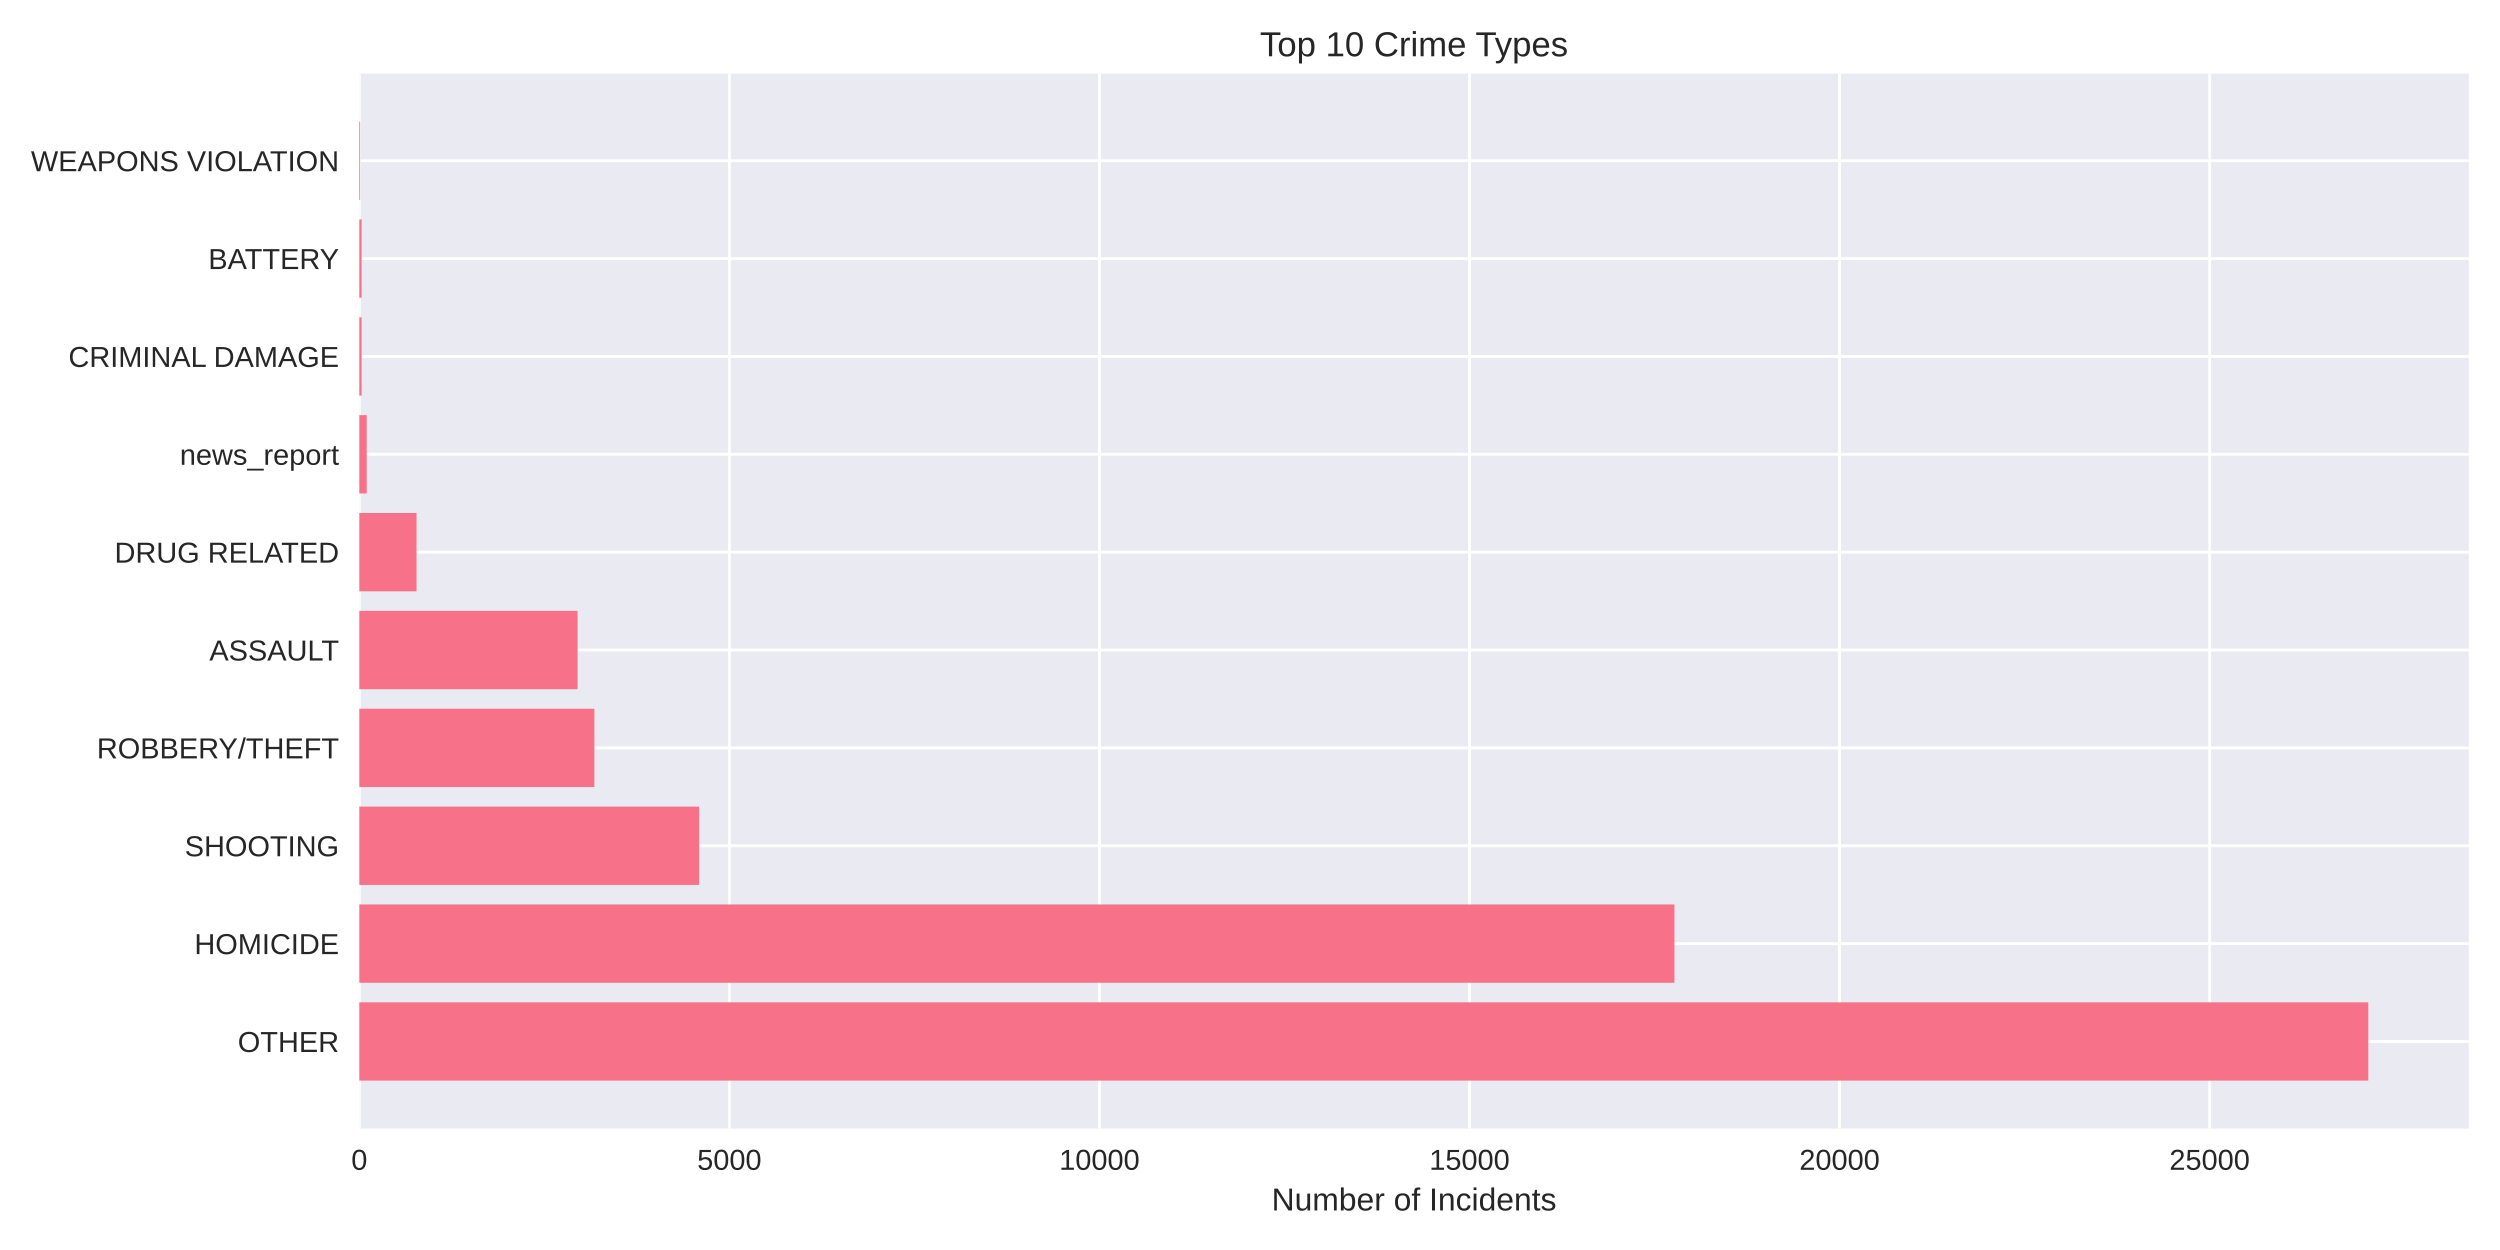
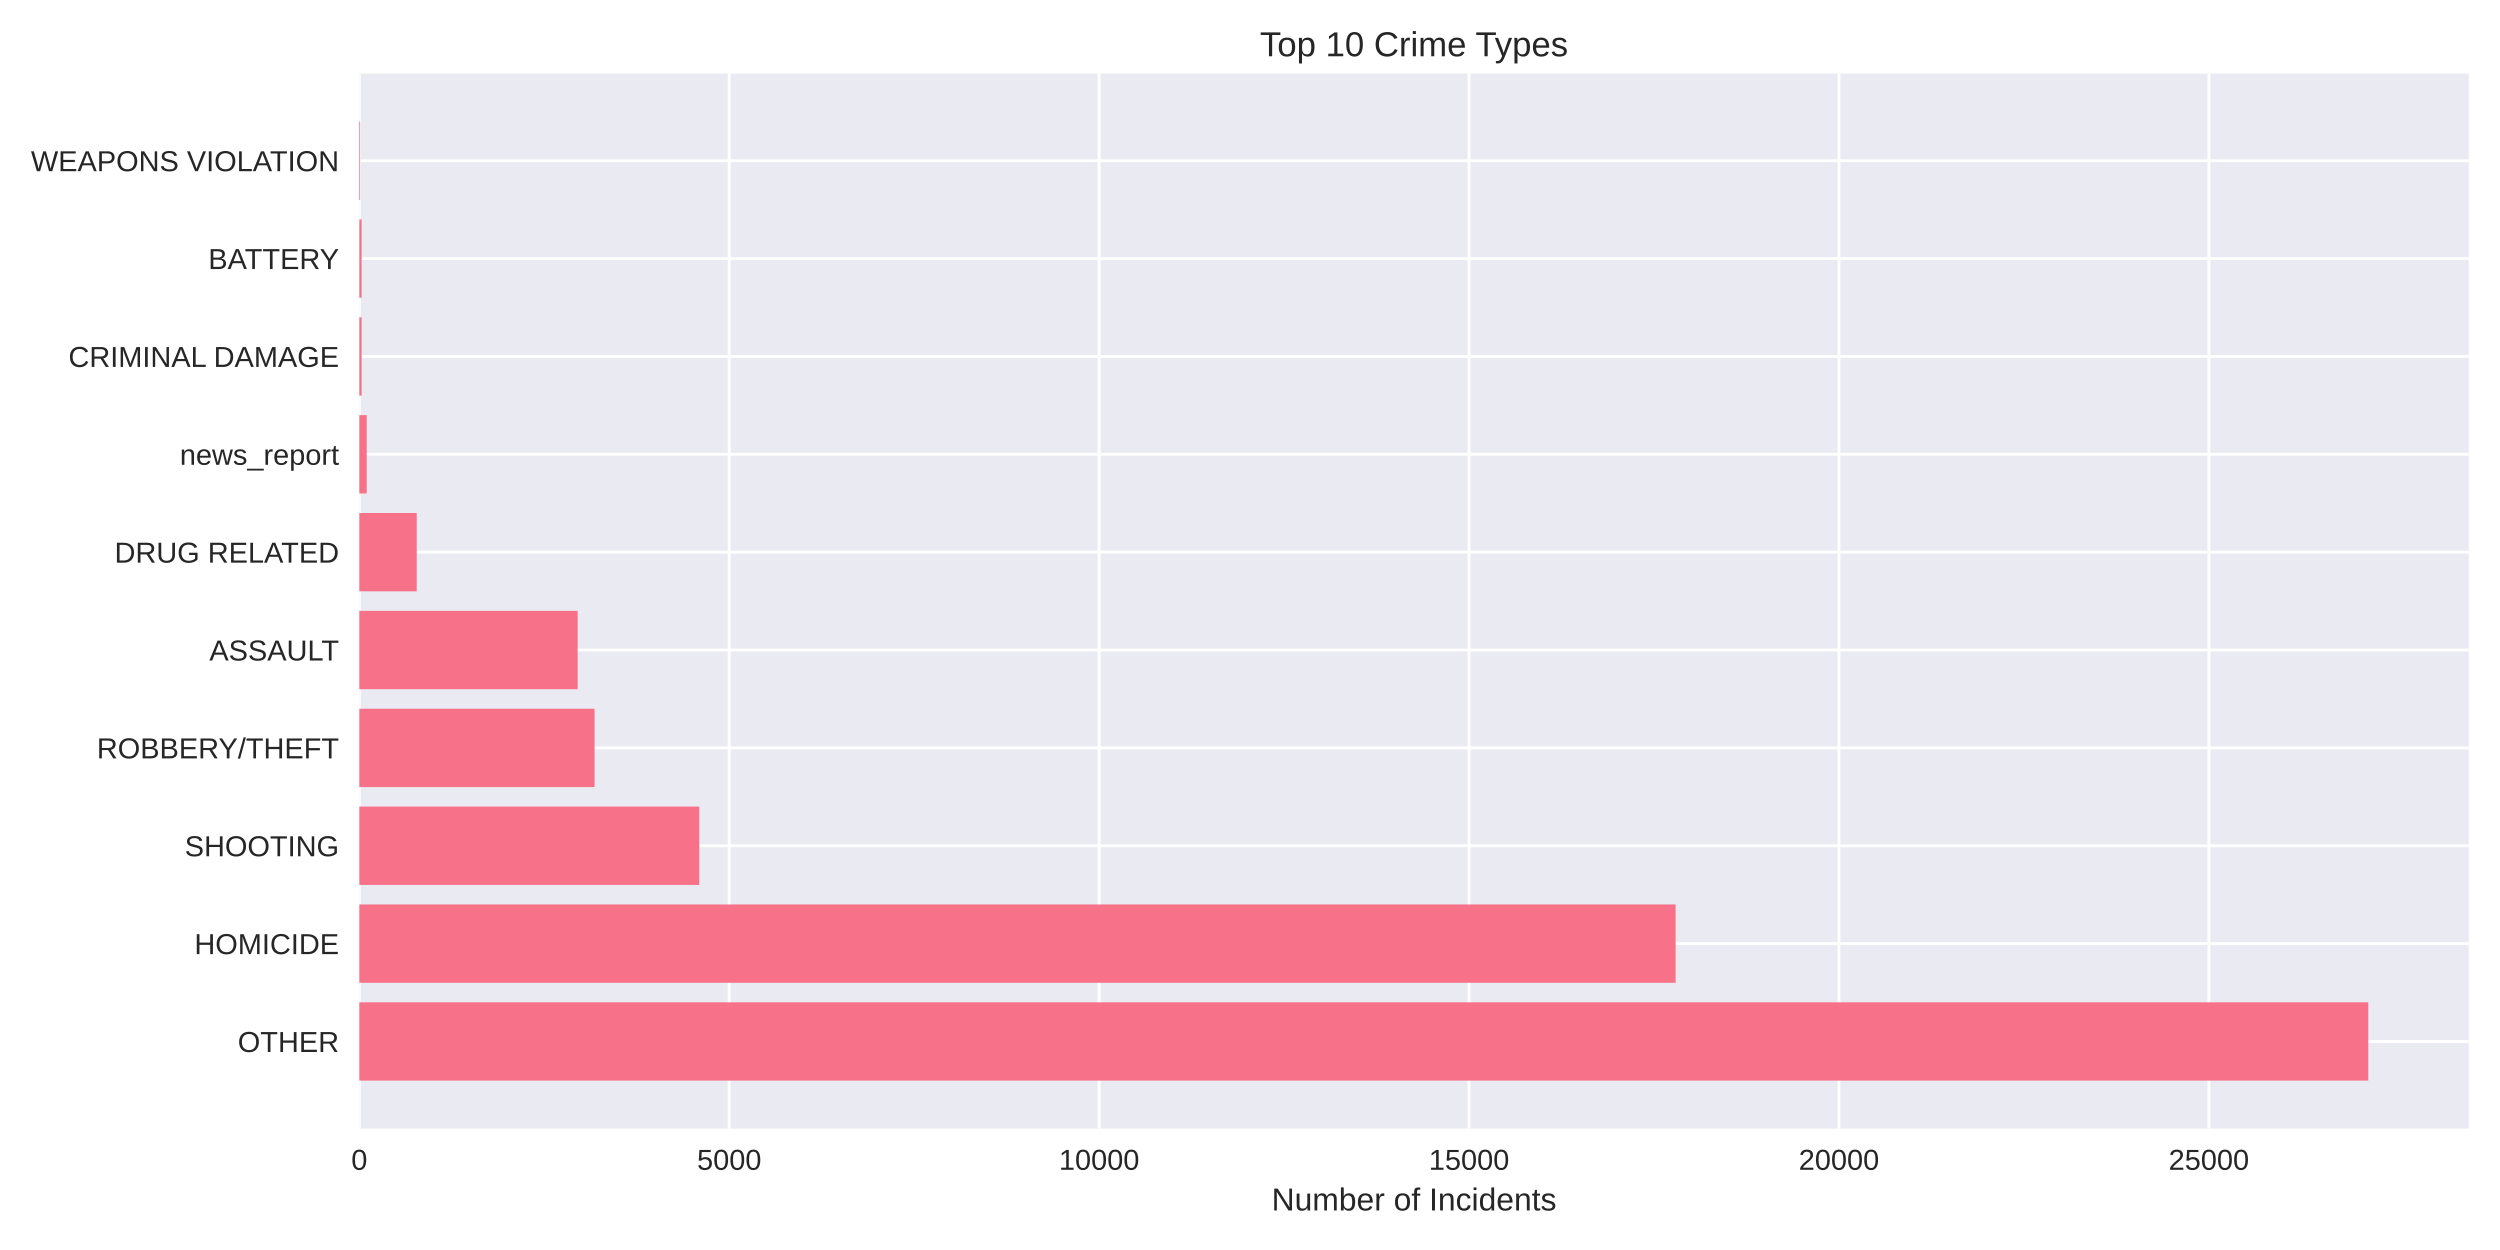
<svg xmlns="http://www.w3.org/2000/svg" width="864pt" height="432pt" viewBox="0 0 864 432" version="1.1">
  <defs>
    <style type="text/css">*{stroke-linejoin: round; stroke-linecap: butt}</style>
  </defs>
  <g id="figure_1">
    <g id="patch_1">
      <path d="M 0 432  L 864 432  L 864 0  L 0 0  z " style="fill: #ffffff" />
    </g>
    <g id="axes_1">
      <g id="patch_2">
        <path d="M 124.18 390.04  L 853.2 390.04  L 853.2 25.44  L 124.18 25.44  z " style="fill: #eaeaf2" />
      </g>
      <g id="matplotlib.axis_1">
        <g id="xtick_1">
          <g id="line2d_1">
-             <path d="M 124.18 390.04  L 124.18 25.44  " clip-path="url(#pbd4d6af6cb)" style="fill: none; stroke: #ffffff; stroke-linecap: round" />
+             <path d="M 124.18 390.04  L 124.18 25.44  " clip-path="url(#pc3048a8a2e)" style="fill: none; stroke: #ffffff; stroke-linecap: round" />
          </g>
          <g id="line2d_2" />
          <g id="text_1">
            <text style="fill: #262626; font: 10px 'Arial', 'Liberation Sans', 'DejaVu Sans', 'Bitstream Vera Sans', sans-serif; text-anchor: middle" x="124.18" y="404.287" transform="rotate(-0 124.18 404.2869)">0</text>
          </g>
        </g>
        <g id="xtick_2">
          <g id="line2d_3">
-             <path d="M 252.073 390.04  L 252.073 25.44  " clip-path="url(#pbd4d6af6cb)" style="fill: none; stroke: #ffffff; stroke-linecap: round" />
+             <path d="M 252.021 390.04  L 252.021 25.44  " clip-path="url(#pc3048a8a2e)" style="fill: none; stroke: #ffffff; stroke-linecap: round" />
          </g>
          <g id="line2d_4" />
          <g id="text_2">
-             <text style="fill: #262626; font: 10px 'Arial', 'Liberation Sans', 'DejaVu Sans', 'Bitstream Vera Sans', sans-serif; text-anchor: middle" x="252.073" y="404.287" transform="rotate(-0 252.0729 404.2869)">5000</text>
+             <text style="fill: #262626; font: 10px 'Arial', 'Liberation Sans', 'DejaVu Sans', 'Bitstream Vera Sans', sans-serif; text-anchor: middle" x="252.021" y="404.287" transform="rotate(-0 252.0211 404.2869)">5000</text>
          </g>
        </g>
        <g id="xtick_3">
          <g id="line2d_5">
-             <path d="M 379.966 390.04  L 379.966 25.44  " clip-path="url(#pbd4d6af6cb)" style="fill: none; stroke: #ffffff; stroke-linecap: round" />
+             <path d="M 379.862 390.04  L 379.862 25.44  " clip-path="url(#pc3048a8a2e)" style="fill: none; stroke: #ffffff; stroke-linecap: round" />
          </g>
          <g id="line2d_6" />
          <g id="text_3">
-             <text style="fill: #262626; font: 10px 'Arial', 'Liberation Sans', 'DejaVu Sans', 'Bitstream Vera Sans', sans-serif; text-anchor: middle" x="379.966" y="404.287" transform="rotate(-0 379.9657 404.2869)">10000</text>
+             <text style="fill: #262626; font: 10px 'Arial', 'Liberation Sans', 'DejaVu Sans', 'Bitstream Vera Sans', sans-serif; text-anchor: middle" x="379.862" y="404.287" transform="rotate(-0 379.8621 404.2869)">10000</text>
          </g>
        </g>
        <g id="xtick_4">
          <g id="line2d_7">
-             <path d="M 507.859 390.04  L 507.859 25.44  " clip-path="url(#pbd4d6af6cb)" style="fill: none; stroke: #ffffff; stroke-linecap: round" />
+             <path d="M 507.703 390.04  L 507.703 25.44  " clip-path="url(#pc3048a8a2e)" style="fill: none; stroke: #ffffff; stroke-linecap: round" />
          </g>
          <g id="line2d_8" />
          <g id="text_4">
-             <text style="fill: #262626; font: 10px 'Arial', 'Liberation Sans', 'DejaVu Sans', 'Bitstream Vera Sans', sans-serif; text-anchor: middle" x="507.859" y="404.287" transform="rotate(-0 507.8586 404.2869)">15000</text>
+             <text style="fill: #262626; font: 10px 'Arial', 'Liberation Sans', 'DejaVu Sans', 'Bitstream Vera Sans', sans-serif; text-anchor: middle" x="507.703" y="404.287" transform="rotate(-0 507.7032 404.2869)">15000</text>
          </g>
        </g>
        <g id="xtick_5">
          <g id="line2d_9">
-             <path d="M 635.751 390.04  L 635.751 25.44  " clip-path="url(#pbd4d6af6cb)" style="fill: none; stroke: #ffffff; stroke-linecap: round" />
+             <path d="M 635.544 390.04  L 635.544 25.44  " clip-path="url(#pc3048a8a2e)" style="fill: none; stroke: #ffffff; stroke-linecap: round" />
          </g>
          <g id="line2d_10" />
          <g id="text_5">
-             <text style="fill: #262626; font: 10px 'Arial', 'Liberation Sans', 'DejaVu Sans', 'Bitstream Vera Sans', sans-serif; text-anchor: middle" x="635.751" y="404.287" transform="rotate(-0 635.7514 404.2869)">20000</text>
+             <text style="fill: #262626; font: 10px 'Arial', 'Liberation Sans', 'DejaVu Sans', 'Bitstream Vera Sans', sans-serif; text-anchor: middle" x="635.544" y="404.287" transform="rotate(-0 635.5442 404.2869)">20000</text>
          </g>
        </g>
        <g id="xtick_6">
          <g id="line2d_11">
-             <path d="M 763.644 390.04  L 763.644 25.44  " clip-path="url(#pbd4d6af6cb)" style="fill: none; stroke: #ffffff; stroke-linecap: round" />
+             <path d="M 763.385 390.04  L 763.385 25.44  " clip-path="url(#pc3048a8a2e)" style="fill: none; stroke: #ffffff; stroke-linecap: round" />
          </g>
          <g id="line2d_12" />
          <g id="text_6">
-             <text style="fill: #262626; font: 10px 'Arial', 'Liberation Sans', 'DejaVu Sans', 'Bitstream Vera Sans', sans-serif; text-anchor: middle" x="763.644" y="404.287" transform="rotate(-0 763.6443 404.2869)">25000</text>
+             <text style="fill: #262626; font: 10px 'Arial', 'Liberation Sans', 'DejaVu Sans', 'Bitstream Vera Sans', sans-serif; text-anchor: middle" x="763.385" y="404.287" transform="rotate(-0 763.3853 404.2869)">25000</text>
          </g>
        </g>
        <g id="text_7">
          <text style="fill: #262626; font: 11px 'Arial', 'Liberation Sans', 'DejaVu Sans', 'Bitstream Vera Sans', sans-serif; text-anchor: middle" x="488.69" y="418.333" transform="rotate(-0 488.69 418.3334)">Number of Incidents</text>
        </g>
      </g>
      <g id="matplotlib.axis_2">
        <g id="ytick_1">
          <g id="line2d_13">
-             <path d="M 124.18 359.939  L 853.2 359.939  " clip-path="url(#pbd4d6af6cb)" style="fill: none; stroke: #ffffff; stroke-linecap: round" />
+             <path d="M 124.18 359.939  L 853.2 359.939  " clip-path="url(#pc3048a8a2e)" style="fill: none; stroke: #ffffff; stroke-linecap: round" />
          </g>
          <g id="line2d_14" />
          <g id="text_8">
            <text style="fill: #262626; font: 10px 'Arial', 'Liberation Sans', 'DejaVu Sans', 'Bitstream Vera Sans', sans-serif; text-anchor: end" x="117.18" y="363.562" transform="rotate(-0 117.18 363.562)">OTHER</text>
          </g>
        </g>
        <g id="ytick_2">
          <g id="line2d_15">
-             <path d="M 124.18 326.117  L 853.2 326.117  " clip-path="url(#pbd4d6af6cb)" style="fill: none; stroke: #ffffff; stroke-linecap: round" />
+             <path d="M 124.18 326.117  L 853.2 326.117  " clip-path="url(#pc3048a8a2e)" style="fill: none; stroke: #ffffff; stroke-linecap: round" />
          </g>
          <g id="line2d_16" />
          <g id="text_9">
            <text style="fill: #262626; font: 10px 'Arial', 'Liberation Sans', 'DejaVu Sans', 'Bitstream Vera Sans', sans-serif; text-anchor: end" x="117.18" y="329.74" transform="rotate(-0 117.18 329.7401)">HOMICIDE</text>
          </g>
        </g>
        <g id="ytick_3">
          <g id="line2d_17">
-             <path d="M 124.18 292.295  L 853.2 292.295  " clip-path="url(#pbd4d6af6cb)" style="fill: none; stroke: #ffffff; stroke-linecap: round" />
+             <path d="M 124.18 292.295  L 853.2 292.295  " clip-path="url(#pc3048a8a2e)" style="fill: none; stroke: #ffffff; stroke-linecap: round" />
          </g>
          <g id="line2d_18" />
          <g id="text_10">
            <text style="fill: #262626; font: 10px 'Arial', 'Liberation Sans', 'DejaVu Sans', 'Bitstream Vera Sans', sans-serif; text-anchor: end" x="117.18" y="295.918" transform="rotate(-0 117.18 295.9182)">SHOOTING</text>
          </g>
        </g>
        <g id="ytick_4">
          <g id="line2d_19">
-             <path d="M 124.18 258.473  L 853.2 258.473  " clip-path="url(#pbd4d6af6cb)" style="fill: none; stroke: #ffffff; stroke-linecap: round" />
+             <path d="M 124.18 258.473  L 853.2 258.473  " clip-path="url(#pc3048a8a2e)" style="fill: none; stroke: #ffffff; stroke-linecap: round" />
          </g>
          <g id="line2d_20" />
          <g id="text_11">
            <text style="fill: #262626; font: 10px 'Arial', 'Liberation Sans', 'DejaVu Sans', 'Bitstream Vera Sans', sans-serif; text-anchor: end" x="117.18" y="262.096" transform="rotate(-0 117.18 262.0963)">ROBBERY/THEFT</text>
          </g>
        </g>
        <g id="ytick_5">
          <g id="line2d_21">
-             <path d="M 124.18 224.651  L 853.2 224.651  " clip-path="url(#pbd4d6af6cb)" style="fill: none; stroke: #ffffff; stroke-linecap: round" />
+             <path d="M 124.18 224.651  L 853.2 224.651  " clip-path="url(#pc3048a8a2e)" style="fill: none; stroke: #ffffff; stroke-linecap: round" />
          </g>
          <g id="line2d_22" />
          <g id="text_12">
            <text style="fill: #262626; font: 10px 'Arial', 'Liberation Sans', 'DejaVu Sans', 'Bitstream Vera Sans', sans-serif; text-anchor: end" x="117.18" y="228.274" transform="rotate(-0 117.18 228.2744)">ASSAULT</text>
          </g>
        </g>
        <g id="ytick_6">
          <g id="line2d_23">
-             <path d="M 124.18 190.829  L 853.2 190.829  " clip-path="url(#pbd4d6af6cb)" style="fill: none; stroke: #ffffff; stroke-linecap: round" />
+             <path d="M 124.18 190.829  L 853.2 190.829  " clip-path="url(#pc3048a8a2e)" style="fill: none; stroke: #ffffff; stroke-linecap: round" />
          </g>
          <g id="line2d_24" />
          <g id="text_13">
            <text style="fill: #262626; font: 10px 'Arial', 'Liberation Sans', 'DejaVu Sans', 'Bitstream Vera Sans', sans-serif; text-anchor: end" x="117.18" y="194.452" transform="rotate(-0 117.18 194.4525)">DRUG RELATED</text>
          </g>
        </g>
        <g id="ytick_7">
          <g id="line2d_25">
-             <path d="M 124.18 157.007  L 853.2 157.007  " clip-path="url(#pbd4d6af6cb)" style="fill: none; stroke: #ffffff; stroke-linecap: round" />
+             <path d="M 124.18 157.007  L 853.2 157.007  " clip-path="url(#pc3048a8a2e)" style="fill: none; stroke: #ffffff; stroke-linecap: round" />
          </g>
          <g id="line2d_26" />
          <g id="text_14">
            <text style="fill: #262626; font: 10px 'Arial', 'Liberation Sans', 'DejaVu Sans', 'Bitstream Vera Sans', sans-serif; text-anchor: end" x="117.18" y="160.631" transform="rotate(-0 117.18 160.6306)">news_report</text>
          </g>
        </g>
        <g id="ytick_8">
          <g id="line2d_27">
-             <path d="M 124.18 123.185  L 853.2 123.185  " clip-path="url(#pbd4d6af6cb)" style="fill: none; stroke: #ffffff; stroke-linecap: round" />
+             <path d="M 124.18 123.185  L 853.2 123.185  " clip-path="url(#pc3048a8a2e)" style="fill: none; stroke: #ffffff; stroke-linecap: round" />
          </g>
          <g id="line2d_28" />
          <g id="text_15">
            <text style="fill: #262626; font: 10px 'Arial', 'Liberation Sans', 'DejaVu Sans', 'Bitstream Vera Sans', sans-serif; text-anchor: end" x="117.18" y="126.809" transform="rotate(-0 117.18 126.8087)">CRIMINAL DAMAGE</text>
          </g>
        </g>
        <g id="ytick_9">
          <g id="line2d_29">
-             <path d="M 124.18 89.363  L 853.2 89.363  " clip-path="url(#pbd4d6af6cb)" style="fill: none; stroke: #ffffff; stroke-linecap: round" />
+             <path d="M 124.18 89.363  L 853.2 89.363  " clip-path="url(#pc3048a8a2e)" style="fill: none; stroke: #ffffff; stroke-linecap: round" />
          </g>
          <g id="line2d_30" />
          <g id="text_16">
            <text style="fill: #262626; font: 10px 'Arial', 'Liberation Sans', 'DejaVu Sans', 'Bitstream Vera Sans', sans-serif; text-anchor: end" x="117.18" y="92.987" transform="rotate(-0 117.18 92.98681)">BATTERY</text>
          </g>
        </g>
        <g id="ytick_10">
          <g id="line2d_31">
-             <path d="M 124.18 55.541  L 853.2 55.541  " clip-path="url(#pbd4d6af6cb)" style="fill: none; stroke: #ffffff; stroke-linecap: round" />
+             <path d="M 124.18 55.541  L 853.2 55.541  " clip-path="url(#pc3048a8a2e)" style="fill: none; stroke: #ffffff; stroke-linecap: round" />
          </g>
          <g id="line2d_32" />
          <g id="text_17">
            <text style="fill: #262626; font: 10px 'Arial', 'Liberation Sans', 'DejaVu Sans', 'Bitstream Vera Sans', sans-serif; text-anchor: end" x="117.18" y="59.165" transform="rotate(-0 117.18 59.16492)">WEAPONS VIOLATION</text>
          </g>
        </g>
      </g>
      <g id="patch_3">
-         <path d="M 124.18 373.467  L 818.485 373.467  L 818.485 346.41  L 124.18 346.41  z " clip-path="url(#pbd4d6af6cb)" style="fill: #f77189" />
+         <path d="M 124.18 373.467  L 818.485 373.467  L 818.485 346.41  L 124.18 346.41  z " clip-path="url(#pc3048a8a2e)" style="fill: #f77189" />
      </g>
      <g id="patch_4">
-         <path d="M 124.18 339.645  L 578.686 339.645  L 578.686 312.588  L 124.18 312.588  z " clip-path="url(#pbd4d6af6cb)" style="fill: #f77189" />
+         <path d="M 124.18 339.645  L 579.09 339.645  L 579.09 312.588  L 124.18 312.588  z " clip-path="url(#pc3048a8a2e)" style="fill: #f77189" />
      </g>
      <g id="patch_5">
-         <path d="M 124.18 305.823  L 241.611 305.823  L 241.611 278.766  L 124.18 278.766  z " clip-path="url(#pbd4d6af6cb)" style="fill: #f77189" />
+         <path d="M 124.18 305.823  L 241.666 305.823  L 241.666 278.766  L 124.18 278.766  z " clip-path="url(#pc3048a8a2e)" style="fill: #f77189" />
      </g>
      <g id="patch_6">
-         <path d="M 124.18 272.002  L 205.418 272.002  L 205.418 244.944  L 124.18 244.944  z " clip-path="url(#pbd4d6af6cb)" style="fill: #f77189" />
+         <path d="M 124.18 272.002  L 205.487 272.002  L 205.487 244.944  L 124.18 244.944  z " clip-path="url(#pc3048a8a2e)" style="fill: #f77189" />
      </g>
      <g id="patch_7">
-         <path d="M 124.18 238.18  L 199.611 238.18  L 199.611 211.122  L 124.18 211.122  z " clip-path="url(#pbd4d6af6cb)" style="fill: #f77189" />
+         <path d="M 124.18 238.18  L 199.632 238.18  L 199.632 211.122  L 124.18 211.122  z " clip-path="url(#pc3048a8a2e)" style="fill: #f77189" />
      </g>
      <g id="patch_8">
-         <path d="M 124.18 204.358  L 143.952 204.358  L 143.952 177.3  L 124.18 177.3  z " clip-path="url(#pbd4d6af6cb)" style="fill: #f77189" />
+         <path d="M 124.18 204.358  L 144.021 204.358  L 144.021 177.3  L 124.18 177.3  z " clip-path="url(#pc3048a8a2e)" style="fill: #f77189" />
      </g>
      <g id="patch_9">
-         <path d="M 124.18 170.536  L 126.738 170.536  L 126.738 143.478  L 124.18 143.478  z " clip-path="url(#pbd4d6af6cb)" style="fill: #f77189" />
+         <path d="M 124.18 170.536  L 126.737 170.536  L 126.737 143.478  L 124.18 143.478  z " clip-path="url(#pc3048a8a2e)" style="fill: #f77189" />
      </g>
      <g id="patch_10">
-         <path d="M 124.18 136.714  L 124.973 136.714  L 124.973 109.657  L 124.18 109.657  z " clip-path="url(#pbd4d6af6cb)" style="fill: #f77189" />
+         <path d="M 124.18 136.714  L 124.973 136.714  L 124.973 109.657  L 124.18 109.657  z " clip-path="url(#pc3048a8a2e)" style="fill: #f77189" />
      </g>
      <g id="patch_11">
-         <path d="M 124.18 102.892  L 124.973 102.892  L 124.973 75.835  L 124.18 75.835  z " clip-path="url(#pbd4d6af6cb)" style="fill: #f77189" />
+         <path d="M 124.18 102.892  L 124.973 102.892  L 124.973 75.835  L 124.18 75.835  z " clip-path="url(#pc3048a8a2e)" style="fill: #f77189" />
      </g>
      <g id="patch_12">
-         <path d="M 124.18 69.07  L 124.461 69.07  L 124.461 42.013  L 124.18 42.013  z " clip-path="url(#pbd4d6af6cb)" style="fill: #f77189" />
+         <path d="M 124.18 69.07  L 124.461 69.07  L 124.461 42.013  L 124.18 42.013  z " clip-path="url(#pc3048a8a2e)" style="fill: #f77189" />
      </g>
      <g id="patch_13">
        <path d="M 124.18 390.04  L 124.18 25.44  " style="fill: none" />
      </g>
      <g id="patch_14">
        <path d="M 853.2 390.04  L 853.2 25.44  " style="fill: none" />
      </g>
      <g id="patch_15">
        <path d="M 124.18 390.04  L 853.2 390.04  " style="fill: none" />
      </g>
      <g id="patch_16">
        <path d="M 124.18 25.44  L 853.2 25.44  " style="fill: none" />
      </g>
      <g id="text_18">
        <text style="fill: #262626; font: 12px 'Arial', 'Liberation Sans', 'DejaVu Sans', 'Bitstream Vera Sans', sans-serif; text-anchor: middle" x="488.69" y="19.44" transform="rotate(-0 488.69 19.44)">Top 10 Crime Types</text>
      </g>
    </g>
  </g>
  <defs>
-     <clipPath id="pbd4d6af6cb">
+     <clipPath id="pc3048a8a2e">
      <rect x="124.18" y="25.44" width="729.02" height="364.6" />
    </clipPath>
  </defs>
</svg>
